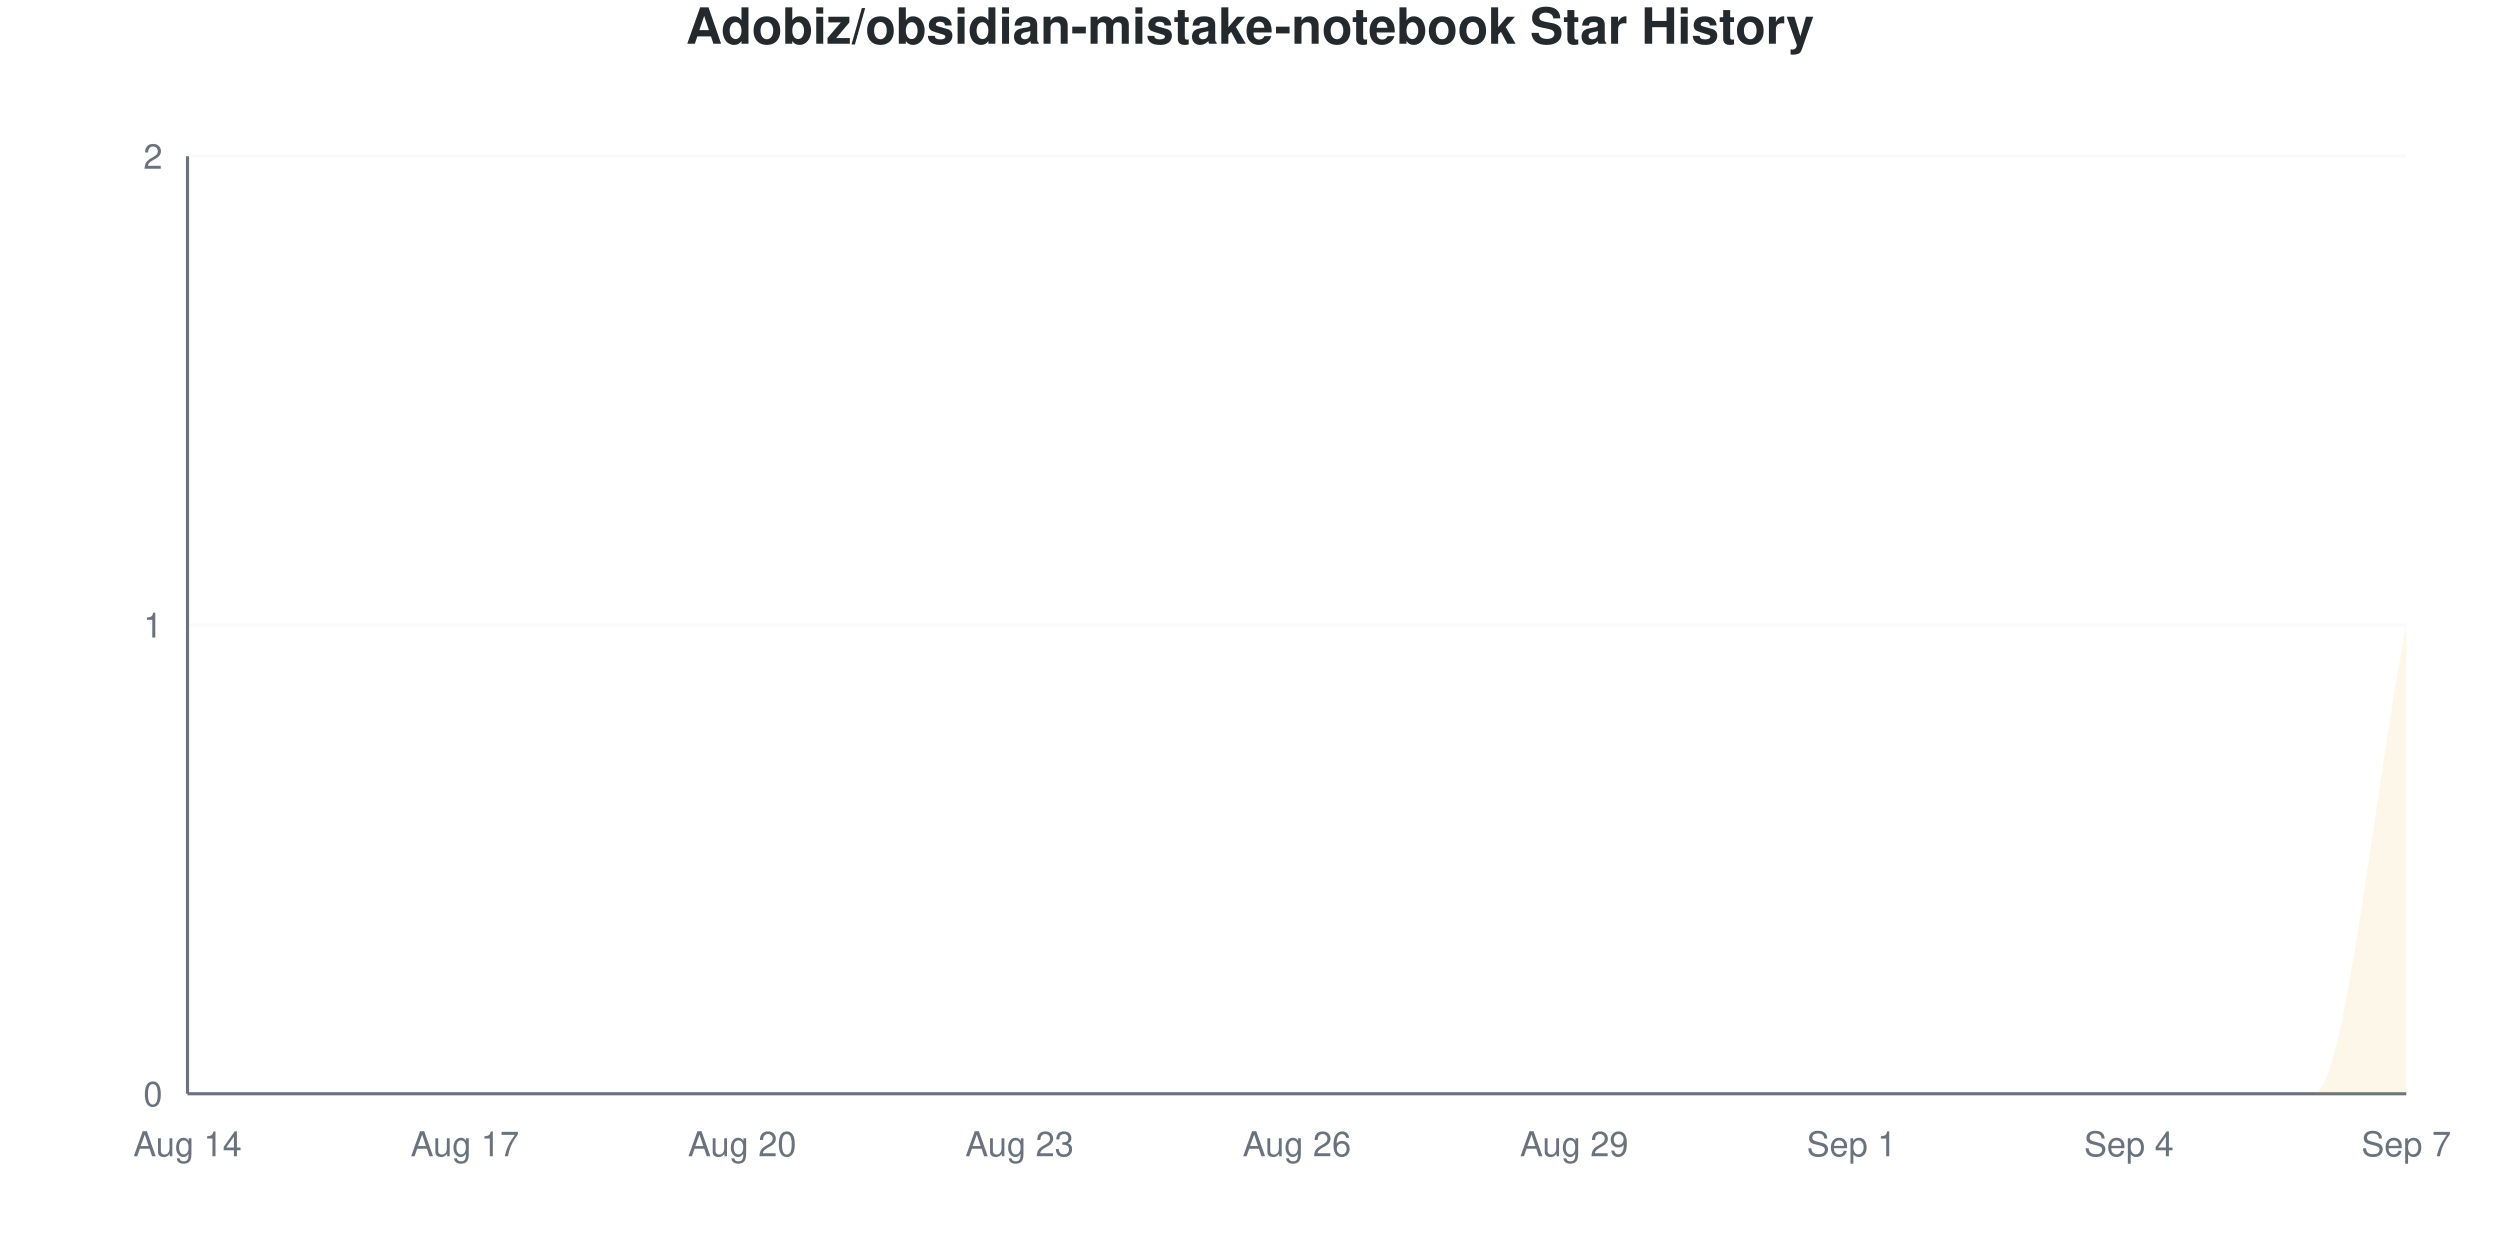
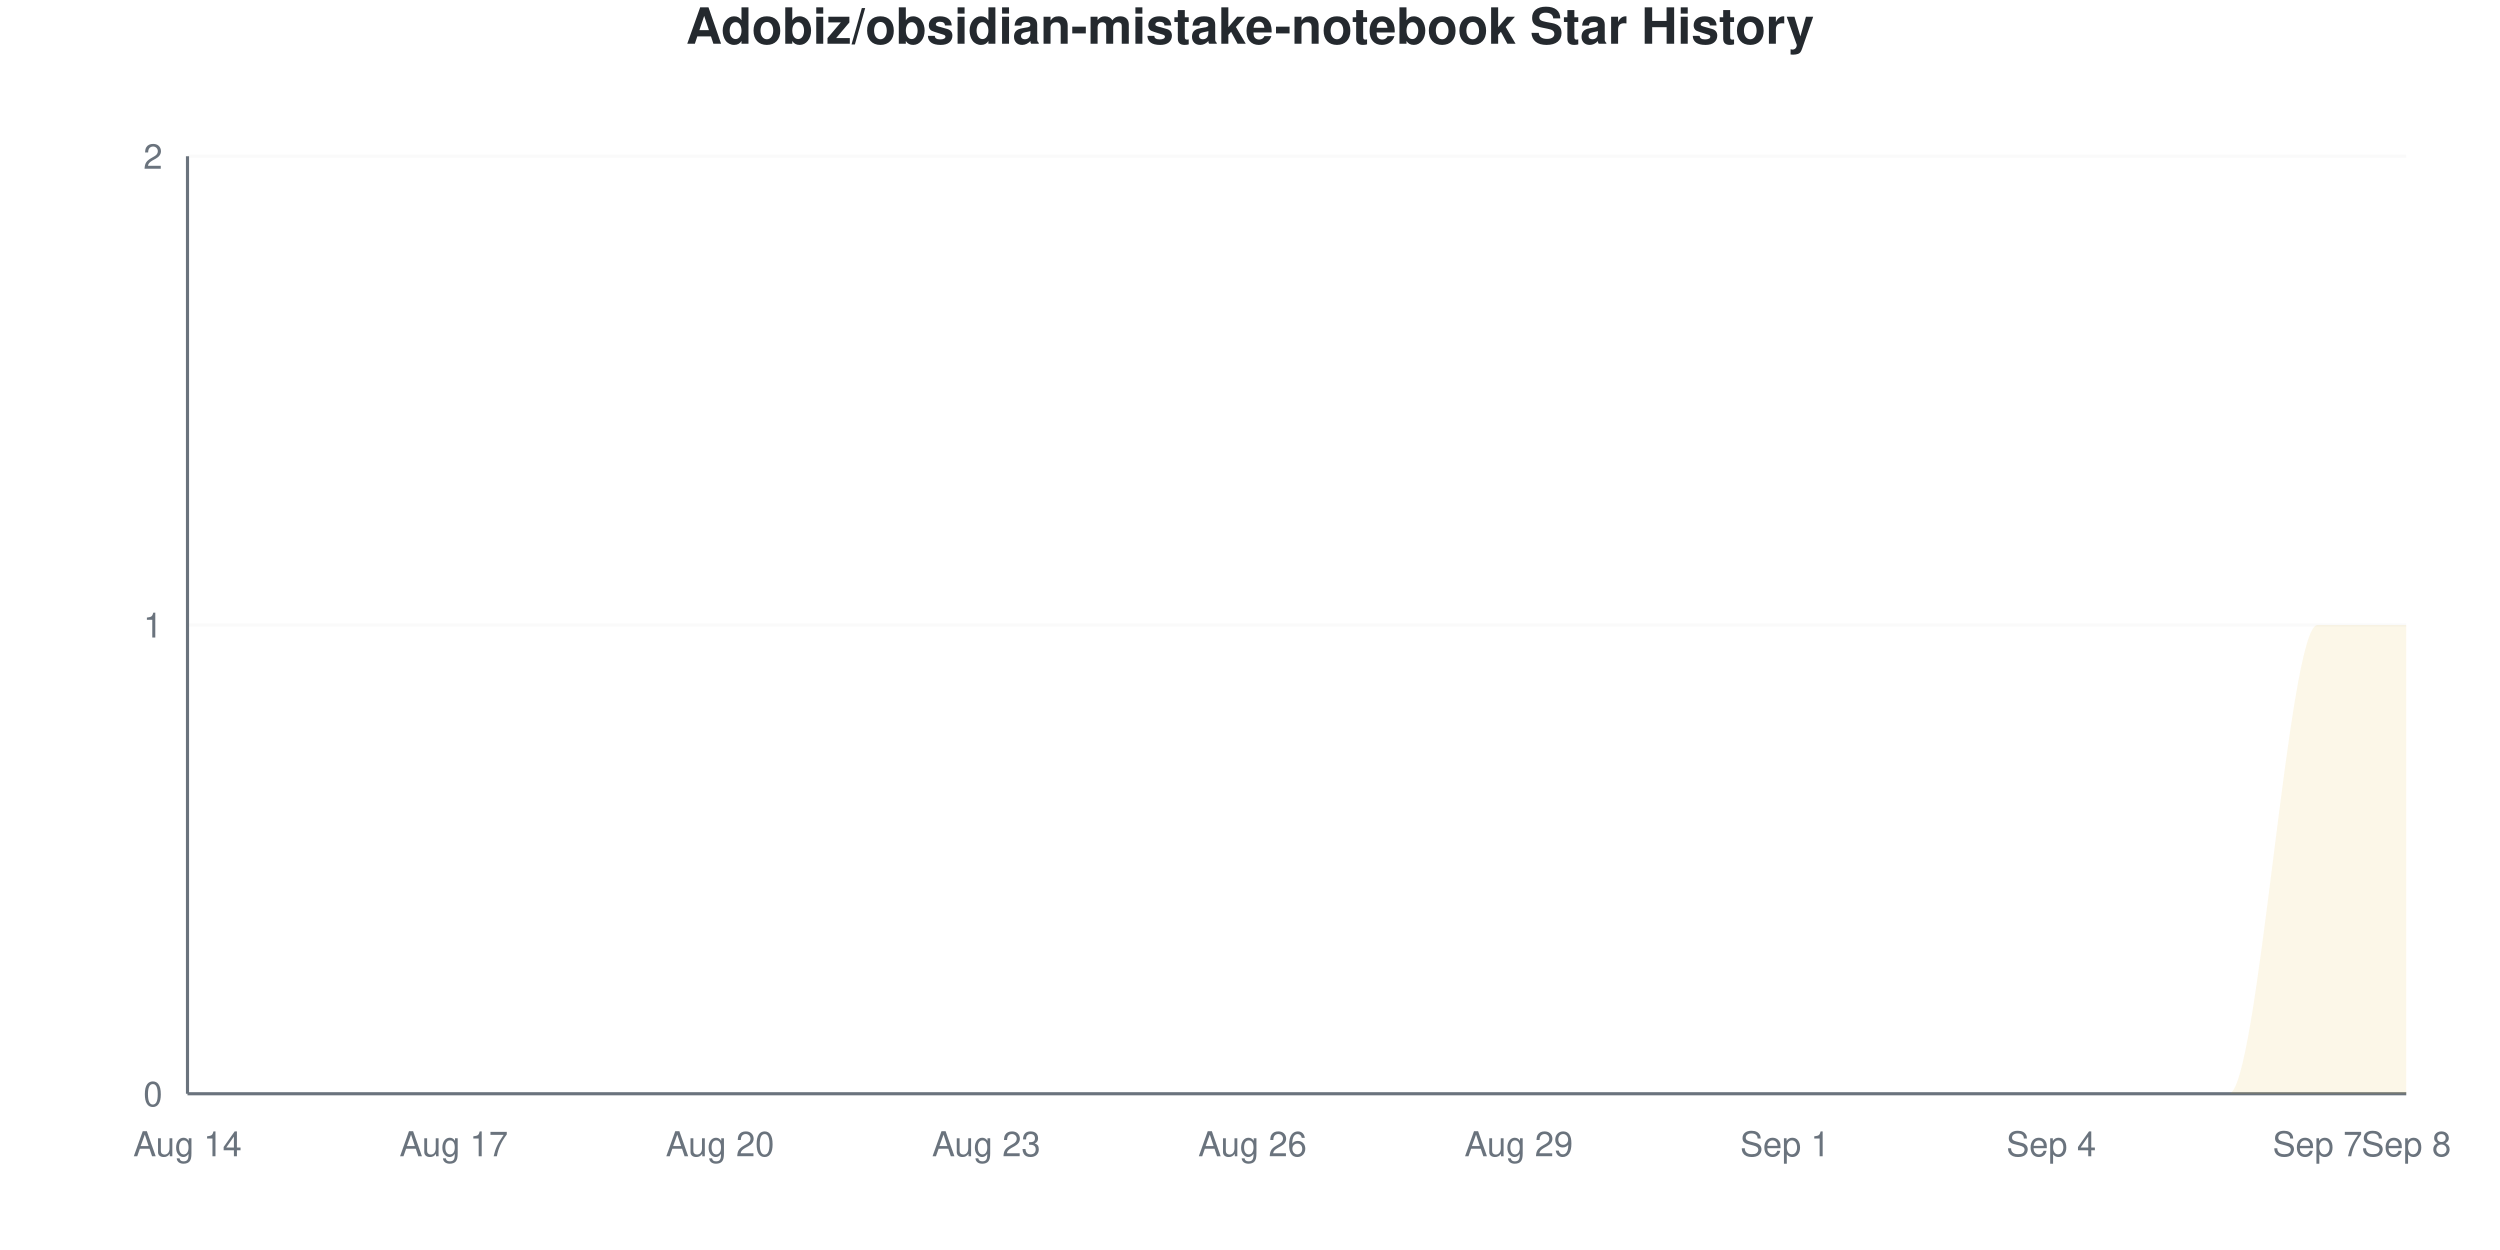
<svg xmlns="http://www.w3.org/2000/svg" viewBox="0 0 800 400" width="800" height="400">
  <style>
    @keyframes drawLine {
      to { stroke-dashoffset: 0; }
    }
    @keyframes fadeInPoint {
      from { opacity: 0; }
      to { opacity: 1; }
    }
    .data-line-0 {
-       stroke-dasharray: 1250;
-       stroke-dashoffset: 1250;
+       stroke-dasharray: 1252;
+       stroke-dashoffset: 1252;
      animation: drawLine 2s ease-out forwards;
    }
    .data-point {
      opacity: 0;
      animation: fadeInPoint 0.5s ease-out forwards;
    }
    .chart-bg { fill: #fff; }
    .chart-text { fill: #24292e; }
    .chart-muted { fill: #6a737d; }
    .chart-grid { stroke: #eee; }
    .chart-axis { stroke: #6a737d; }
    @media (prefers-color-scheme: dark) {
      .chart-bg { fill: #0d1117; }
      .chart-text { fill: #e6edf3; }
      .chart-muted { fill: #8b949e; }
      .chart-grid { stroke: #21262d; }
      .chart-axis { stroke: #8b949e; }
    }
  </style>
  <rect width="800" height="400" class="chart-bg" />
  <text x="400" y="14" text-anchor="middle" class="chart-text" font-size="16" font-weight="bold" font-family="-apple-system, BlinkMacSystemFont, 'Segoe UI', Helvetica, Arial, sans-serif">Adobiz/obsidian-mistake-notebook Star History</text>
  <g class="grid">
    <line x1="60" y1="350" x2="770" y2="350" class="chart-grid" stroke-opacity="0.3" />
    <text x="52" y="354" text-anchor="end" class="chart-muted" font-size="11" font-family="-apple-system, BlinkMacSystemFont, 'Segoe UI', Helvetica, Arial, sans-serif">0</text>
    <line x1="60" y1="200" x2="770" y2="200" class="chart-grid" stroke-opacity="0.3" />
    <text x="52" y="204" text-anchor="end" class="chart-muted" font-size="11" font-family="-apple-system, BlinkMacSystemFont, 'Segoe UI', Helvetica, Arial, sans-serif">1</text>
    <line x1="60" y1="50" x2="770" y2="50" class="chart-grid" stroke-opacity="0.3" />
    <text x="52" y="54" text-anchor="end" class="chart-muted" font-size="11" font-family="-apple-system, BlinkMacSystemFont, 'Segoe UI', Helvetica, Arial, sans-serif">2</text>
  </g>
  <g class="milestones">
    
  </g>
  <g class="x-axis">
    <text x="60" y="370" text-anchor="middle" class="chart-muted" font-size="11" font-family="-apple-system, BlinkMacSystemFont, 'Segoe UI', Helvetica, Arial, sans-serif">Aug 14</text>
-     <text x="148.75" y="370" text-anchor="middle" class="chart-muted" font-size="11" font-family="-apple-system, BlinkMacSystemFont, 'Segoe UI', Helvetica, Arial, sans-serif">Aug 17</text>
-     <text x="237.5" y="370" text-anchor="middle" class="chart-muted" font-size="11" font-family="-apple-system, BlinkMacSystemFont, 'Segoe UI', Helvetica, Arial, sans-serif">Aug 20</text>
-     <text x="326.25" y="370" text-anchor="middle" class="chart-muted" font-size="11" font-family="-apple-system, BlinkMacSystemFont, 'Segoe UI', Helvetica, Arial, sans-serif">Aug 23</text>
-     <text x="415" y="370" text-anchor="middle" class="chart-muted" font-size="11" font-family="-apple-system, BlinkMacSystemFont, 'Segoe UI', Helvetica, Arial, sans-serif">Aug 26</text>
-     <text x="503.75" y="370" text-anchor="middle" class="chart-muted" font-size="11" font-family="-apple-system, BlinkMacSystemFont, 'Segoe UI', Helvetica, Arial, sans-serif">Aug 29</text>
-     <text x="592.5" y="370" text-anchor="middle" class="chart-muted" font-size="11" font-family="-apple-system, BlinkMacSystemFont, 'Segoe UI', Helvetica, Arial, sans-serif">Sep 1</text>
-     <text x="681.25" y="370" text-anchor="middle" class="chart-muted" font-size="11" font-family="-apple-system, BlinkMacSystemFont, 'Segoe UI', Helvetica, Arial, sans-serif">Sep 4</text>
-     <text x="770" y="370" text-anchor="middle" class="chart-muted" font-size="11" font-family="-apple-system, BlinkMacSystemFont, 'Segoe UI', Helvetica, Arial, sans-serif">Sep 7</text>
+     <text x="145.2" y="370" text-anchor="middle" class="chart-muted" font-size="11" font-family="-apple-system, BlinkMacSystemFont, 'Segoe UI', Helvetica, Arial, sans-serif">Aug 17</text>
+     <text x="230.4" y="370" text-anchor="middle" class="chart-muted" font-size="11" font-family="-apple-system, BlinkMacSystemFont, 'Segoe UI', Helvetica, Arial, sans-serif">Aug 20</text>
+     <text x="315.6" y="370" text-anchor="middle" class="chart-muted" font-size="11" font-family="-apple-system, BlinkMacSystemFont, 'Segoe UI', Helvetica, Arial, sans-serif">Aug 23</text>
+     <text x="400.8" y="370" text-anchor="middle" class="chart-muted" font-size="11" font-family="-apple-system, BlinkMacSystemFont, 'Segoe UI', Helvetica, Arial, sans-serif">Aug 26</text>
+     <text x="486" y="370" text-anchor="middle" class="chart-muted" font-size="11" font-family="-apple-system, BlinkMacSystemFont, 'Segoe UI', Helvetica, Arial, sans-serif">Aug 29</text>
+     <text x="571.2" y="370" text-anchor="middle" class="chart-muted" font-size="11" font-family="-apple-system, BlinkMacSystemFont, 'Segoe UI', Helvetica, Arial, sans-serif">Sep 1</text>
+     <text x="656.4" y="370" text-anchor="middle" class="chart-muted" font-size="11" font-family="-apple-system, BlinkMacSystemFont, 'Segoe UI', Helvetica, Arial, sans-serif">Sep 4</text>
+     <text x="741.6" y="370" text-anchor="middle" class="chart-muted" font-size="11" font-family="-apple-system, BlinkMacSystemFont, 'Segoe UI', Helvetica, Arial, sans-serif">Sep 7</text>
+     <text x="770" y="370" text-anchor="middle" class="chart-muted" font-size="11" font-family="-apple-system, BlinkMacSystemFont, 'Segoe UI', Helvetica, Arial, sans-serif">Sep 8</text>
  </g>
  <line x1="60" y1="50" x2="60" y2="350" class="chart-axis" stroke-width="1" />
  <line x1="60" y1="350" x2="770" y2="350" class="chart-axis" stroke-width="1" />
-   <path d="M60,350 L60,350 C69.861,350 79.722,350 89.583,350 C99.444,350 109.306,350 119.167,350 C129.028,350 138.889,350 148.75,350 C158.611,350 168.472,350 178.333,350 C188.194,350 198.056,350 207.917,350 C217.778,350 227.639,350 237.5,350 C247.361,350 257.222,350 267.083,350 C276.944,350 286.806,350 296.667,350 C306.528,350 316.389,350 326.25,350 C336.111,350 345.972,350 355.833,350 C365.694,350 375.556,350 385.417,350 C395.278,350 405.139,350 415,350 C424.861,350 434.722,350 444.583,350 C454.444,350 464.306,350 474.167,350 C484.028,350 493.889,350 503.75,350 C513.611,350 523.472,350 533.333,350 C543.194,350 553.056,350 562.917,350 C572.778,350 582.639,350 592.5,350 C602.361,350 612.222,350 622.083,350 C631.944,350 641.806,350 651.667,350 C661.528,350 671.389,350 681.25,350 C691.111,350 700.972,350 710.833,350 C720.694,350 730.556,350 740.417,350 C750.278,350 760.139,250 770,200 L770,350 L60,350 Z" fill="#dfb317" fill-opacity="0.1" />
-   <path d="M60,350 L60,350 C69.861,350 79.722,350 89.583,350 C99.444,350 109.306,350 119.167,350 C129.028,350 138.889,350 148.75,350 C158.611,350 168.472,350 178.333,350 C188.194,350 198.056,350 207.917,350 C217.778,350 227.639,350 237.5,350 C247.361,350 257.222,350 267.083,350 C276.944,350 286.806,350 296.667,350 C306.528,350 316.389,350 326.25,350 C336.111,350 345.972,350 355.833,350 C365.694,350 375.556,350 385.417,350 C395.278,350 405.139,350 415,350 C424.861,350 434.722,350 444.583,350 C454.444,350 464.306,350 474.167,350 C484.028,350 493.889,350 503.75,350 C513.611,350 523.472,350 533.333,350 C543.194,350 553.056,350 562.917,350 C572.778,350 582.639,350 592.5,350 C602.361,350 612.222,350 622.083,350 C631.944,350 641.806,350 651.667,350 C661.528,350 671.389,350 681.25,350 C691.111,350 700.972,350 710.833,350 C720.694,350 730.556,350 740.417,350 C750.278,350 760.139,250 770,200" fill="none" stroke="#dfb317" stroke-width="2.5" class="data-line-0" />
+   <path d="M60,350 L60,350 C69.467,350 78.933,350 88.4,350 C97.867,350 107.333,350 116.8,350 C126.267,350 135.733,350 145.2,350 C154.667,350 164.133,350 173.6,350 C183.067,350 192.533,350 202,350 C211.467,350 220.933,350 230.4,350 C239.867,350 249.333,350 258.8,350 C268.267,350 277.733,350 287.2,350 C296.667,350 306.133,350 315.6,350 C325.067,350 334.533,350 344,350 C353.467,350 362.933,350 372.4,350 C381.867,350 391.333,350 400.8,350 C410.267,350 419.733,350 429.2,350 C438.667,350 448.133,350 457.6,350 C467.067,350 476.533,350 486,350 C495.467,350 504.933,350 514.4,350 C523.867,350 533.333,350 542.8,350 C552.267,350 561.733,350 571.2,350 C580.667,350 590.133,350 599.6,350 C609.067,350 618.533,350 628,350 C637.467,350 646.933,350 656.4,350 C665.867,350 675.333,350 684.8,350 C694.267,350 703.733,350 713.2,350 C722.667,350 732.133,200 741.6,200 C751.067,200 760.533,200 770,200 L770,350 L60,350 Z" fill="#dfb317" fill-opacity="0.1" />
+   <path d="M60,350 L60,350 C69.467,350 78.933,350 88.4,350 C97.867,350 107.333,350 116.8,350 C126.267,350 135.733,350 145.2,350 C154.667,350 164.133,350 173.6,350 C183.067,350 192.533,350 202,350 C211.467,350 220.933,350 230.4,350 C239.867,350 249.333,350 258.8,350 C268.267,350 277.733,350 287.2,350 C296.667,350 306.133,350 315.6,350 C325.067,350 334.533,350 344,350 C353.467,350 362.933,350 372.4,350 C381.867,350 391.333,350 400.8,350 C410.267,350 419.733,350 429.2,350 C438.667,350 448.133,350 457.6,350 C467.067,350 476.533,350 486,350 C495.467,350 504.933,350 514.4,350 C523.867,350 533.333,350 542.8,350 C552.267,350 561.733,350 571.2,350 C580.667,350 590.133,350 599.6,350 C609.067,350 618.533,350 628,350 C637.467,350 646.933,350 656.4,350 C665.867,350 675.333,350 684.8,350 C694.267,350 703.733,350 713.2,350 C722.667,350 732.133,200 741.6,200 C751.067,200 760.533,200 770,200" fill="none" stroke="#dfb317" stroke-width="2.5" class="data-line-0" />
  <g class="points">
    <circle cx="60" cy="350" r="4" fill="#dfb317" class="data-point" style="animation-delay: 1.50s" />
-     <circle cx="89.583" cy="350" r="4" fill="#dfb317" class="data-point" style="animation-delay: 1.55s" />
-     <circle cx="119.167" cy="350" r="4" fill="#dfb317" class="data-point" style="animation-delay: 1.60s" />
-     <circle cx="148.75" cy="350" r="4" fill="#dfb317" class="data-point" style="animation-delay: 1.65s" />
-     <circle cx="178.333" cy="350" r="4" fill="#dfb317" class="data-point" style="animation-delay: 1.70s" />
-     <circle cx="207.917" cy="350" r="4" fill="#dfb317" class="data-point" style="animation-delay: 1.75s" />
-     <circle cx="237.5" cy="350" r="4" fill="#dfb317" class="data-point" style="animation-delay: 1.80s" />
-     <circle cx="267.083" cy="350" r="4" fill="#dfb317" class="data-point" style="animation-delay: 1.85s" />
-     <circle cx="296.667" cy="350" r="4" fill="#dfb317" class="data-point" style="animation-delay: 1.90s" />
-     <circle cx="326.25" cy="350" r="4" fill="#dfb317" class="data-point" style="animation-delay: 1.95s" />
-     <circle cx="355.833" cy="350" r="4" fill="#dfb317" class="data-point" style="animation-delay: 2.00s" />
-     <circle cx="385.417" cy="350" r="4" fill="#dfb317" class="data-point" style="animation-delay: 2.05s" />
-     <circle cx="415" cy="350" r="4" fill="#dfb317" class="data-point" style="animation-delay: 2.10s" />
-     <circle cx="444.583" cy="350" r="4" fill="#dfb317" class="data-point" style="animation-delay: 2.15s" />
-     <circle cx="474.167" cy="350" r="4" fill="#dfb317" class="data-point" style="animation-delay: 2.20s" />
-     <circle cx="503.75" cy="350" r="4" fill="#dfb317" class="data-point" style="animation-delay: 2.25s" />
-     <circle cx="533.333" cy="350" r="4" fill="#dfb317" class="data-point" style="animation-delay: 2.30s" />
-     <circle cx="562.917" cy="350" r="4" fill="#dfb317" class="data-point" style="animation-delay: 2.35s" />
-     <circle cx="592.5" cy="350" r="4" fill="#dfb317" class="data-point" style="animation-delay: 2.40s" />
-     <circle cx="622.083" cy="350" r="4" fill="#dfb317" class="data-point" style="animation-delay: 2.45s" />
-     <circle cx="651.667" cy="350" r="4" fill="#dfb317" class="data-point" style="animation-delay: 2.50s" />
-     <circle cx="681.25" cy="350" r="4" fill="#dfb317" class="data-point" style="animation-delay: 2.55s" />
-     <circle cx="710.833" cy="350" r="4" fill="#dfb317" class="data-point" style="animation-delay: 2.60s" />
-     <circle cx="740.417" cy="350" r="4" fill="#dfb317" class="data-point" style="animation-delay: 2.65s" />
-     <circle cx="770" cy="200" r="4" fill="#dfb317" class="data-point" style="animation-delay: 2.70s" />
+     <circle cx="88.4" cy="350" r="4" fill="#dfb317" class="data-point" style="animation-delay: 1.55s" />
+     <circle cx="116.8" cy="350" r="4" fill="#dfb317" class="data-point" style="animation-delay: 1.60s" />
+     <circle cx="145.2" cy="350" r="4" fill="#dfb317" class="data-point" style="animation-delay: 1.65s" />
+     <circle cx="173.6" cy="350" r="4" fill="#dfb317" class="data-point" style="animation-delay: 1.70s" />
+     <circle cx="202" cy="350" r="4" fill="#dfb317" class="data-point" style="animation-delay: 1.75s" />
+     <circle cx="230.4" cy="350" r="4" fill="#dfb317" class="data-point" style="animation-delay: 1.80s" />
+     <circle cx="258.8" cy="350" r="4" fill="#dfb317" class="data-point" style="animation-delay: 1.85s" />
+     <circle cx="287.2" cy="350" r="4" fill="#dfb317" class="data-point" style="animation-delay: 1.90s" />
+     <circle cx="315.6" cy="350" r="4" fill="#dfb317" class="data-point" style="animation-delay: 1.95s" />
+     <circle cx="344" cy="350" r="4" fill="#dfb317" class="data-point" style="animation-delay: 2.00s" />
+     <circle cx="372.4" cy="350" r="4" fill="#dfb317" class="data-point" style="animation-delay: 2.05s" />
+     <circle cx="400.8" cy="350" r="4" fill="#dfb317" class="data-point" style="animation-delay: 2.10s" />
+     <circle cx="429.2" cy="350" r="4" fill="#dfb317" class="data-point" style="animation-delay: 2.15s" />
+     <circle cx="457.6" cy="350" r="4" fill="#dfb317" class="data-point" style="animation-delay: 2.20s" />
+     <circle cx="486" cy="350" r="4" fill="#dfb317" class="data-point" style="animation-delay: 2.25s" />
+     <circle cx="514.4" cy="350" r="4" fill="#dfb317" class="data-point" style="animation-delay: 2.30s" />
+     <circle cx="542.8" cy="350" r="4" fill="#dfb317" class="data-point" style="animation-delay: 2.35s" />
+     <circle cx="571.2" cy="350" r="4" fill="#dfb317" class="data-point" style="animation-delay: 2.40s" />
+     <circle cx="599.6" cy="350" r="4" fill="#dfb317" class="data-point" style="animation-delay: 2.45s" />
+     <circle cx="628" cy="350" r="4" fill="#dfb317" class="data-point" style="animation-delay: 2.50s" />
+     <circle cx="656.4" cy="350" r="4" fill="#dfb317" class="data-point" style="animation-delay: 2.55s" />
+     <circle cx="684.8" cy="350" r="4" fill="#dfb317" class="data-point" style="animation-delay: 2.60s" />
+     <circle cx="713.2" cy="350" r="4" fill="#dfb317" class="data-point" style="animation-delay: 2.65s" />
+     <circle cx="741.6" cy="200" r="4" fill="#dfb317" class="data-point" style="animation-delay: 2.70s" />
+     <circle cx="770" cy="200" r="4" fill="#dfb317" class="data-point" style="animation-delay: 2.75s" />
  </g>
</svg>
